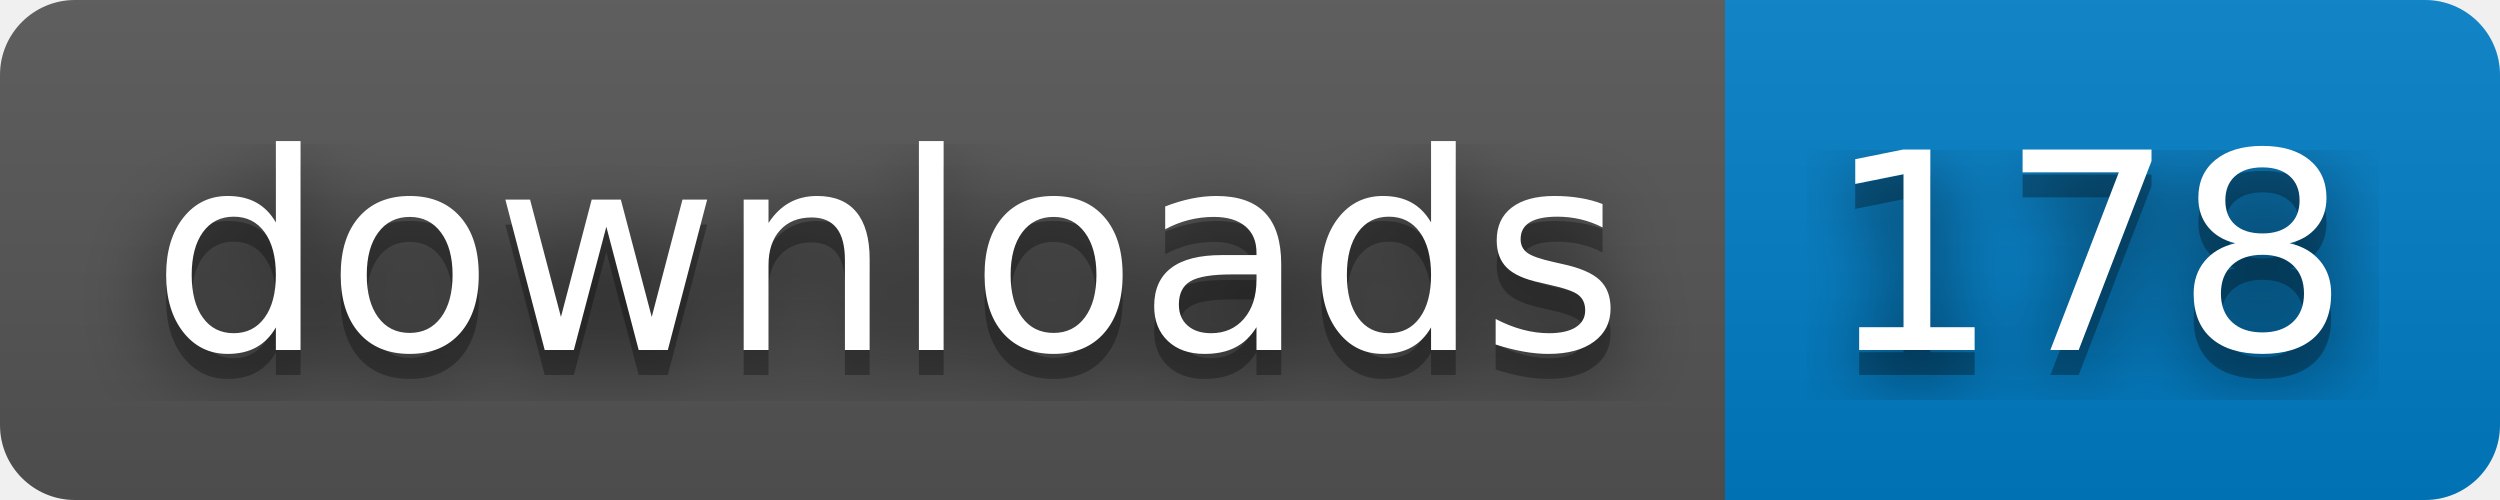
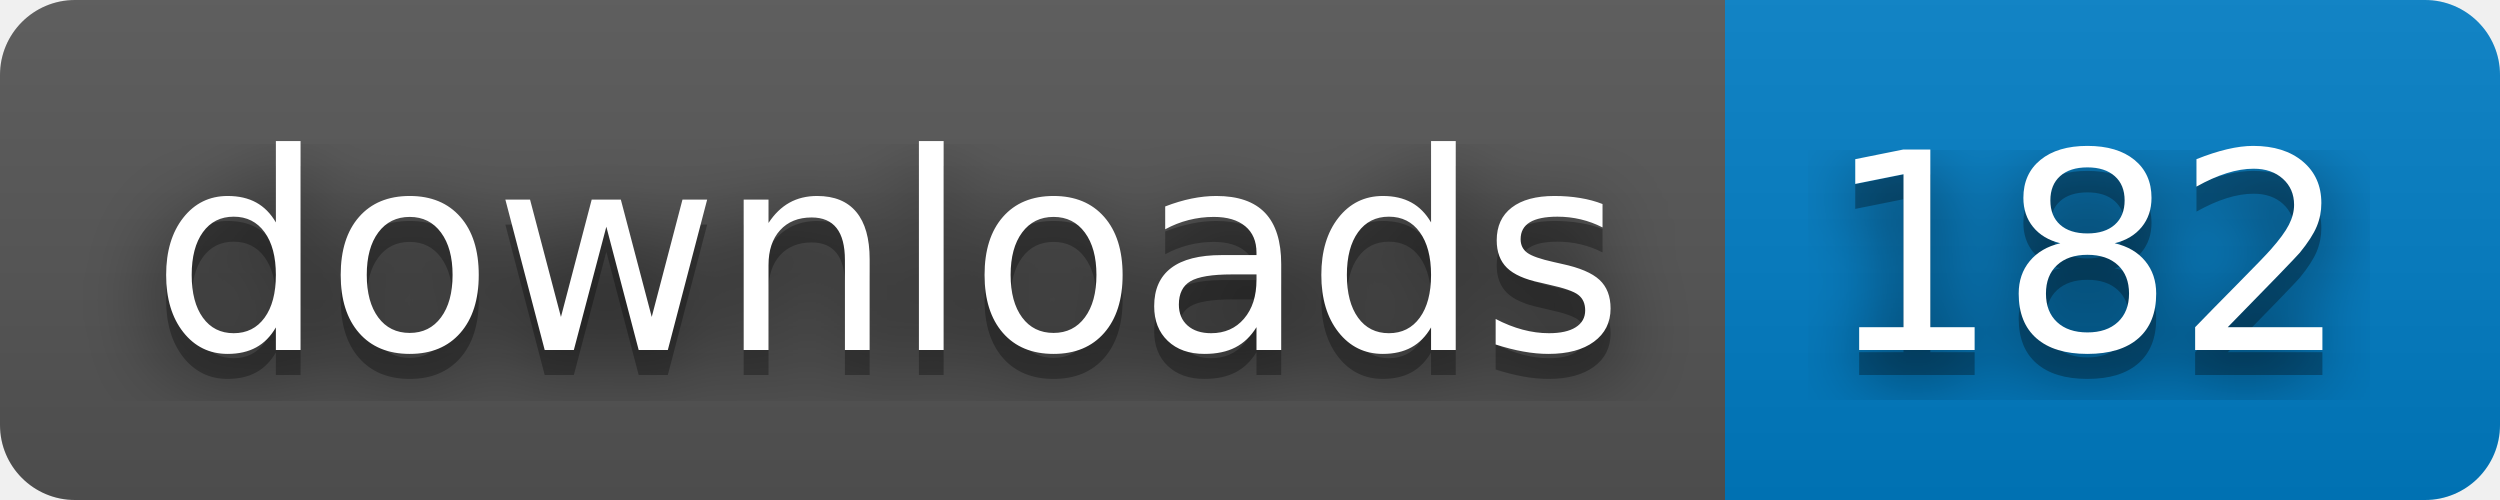
- <svg xmlns="http://www.w3.org/2000/svg" width="100" height="20" role="img" aria-label="downloads: 178">
+ <svg xmlns="http://www.w3.org/2000/svg" width="100" height="20" role="img" aria-label="downloads: 182">
  <filter id="blur">
    <feGaussianBlur stdDeviation="16" />
  </filter>
  <linearGradient id="s" x2="0" y2="100%">
    <stop offset="0" stop-color="#bbb" stop-opacity=".1" />
    <stop offset="1" stop-opacity=".1" />
  </linearGradient>
  <clipPath id="r">
    <rect width="100" height="20" rx="3" />
  </clipPath>
  <g clip-path="url(#r)">
    <rect width="69" height="20" fill="#555" />
    <rect x="69" width="31" height="20" fill="#007ec6" />
    <rect width="100" height="20" fill="url(#s)" />
  </g>
  <g fill="#fff" text-anchor="middle" font-family="Verdana,Geneva,DejaVu Sans,sans-serif" text-rendering="geometricPrecision" font-size="110">
    <g transform="scale(.1)">
      <g aria-hidden="true" fill="#010101">
        <text x="355" y="150" fill-opacity=".8" filter="url(#blur)" textLength="590">downloads</text>
        <text x="355" y="150" fill-opacity=".3" textLength="590">downloads</text>
      </g>
      <text x="355" y="140" textLength="590">downloads</text>
    </g>
    <g transform="scale(.1)">
      <g aria-hidden="true" fill="#010101">
-         <text x="835" y="150" fill-opacity=".8" filter="url(#blur)" textLength="210">178</text>
-         <text x="835" y="150" fill-opacity=".3" textLength="210">178</text>
+         <text x="835" y="150" fill-opacity=".8" filter="url(#blur)" textLength="210">182</text>
+         <text x="835" y="150" fill-opacity=".3" textLength="210">182</text>
      </g>
-       <text x="835" y="140" textLength="210">178</text>
+       <text x="835" y="140" textLength="210">182</text>
    </g>
  </g>
</svg>
